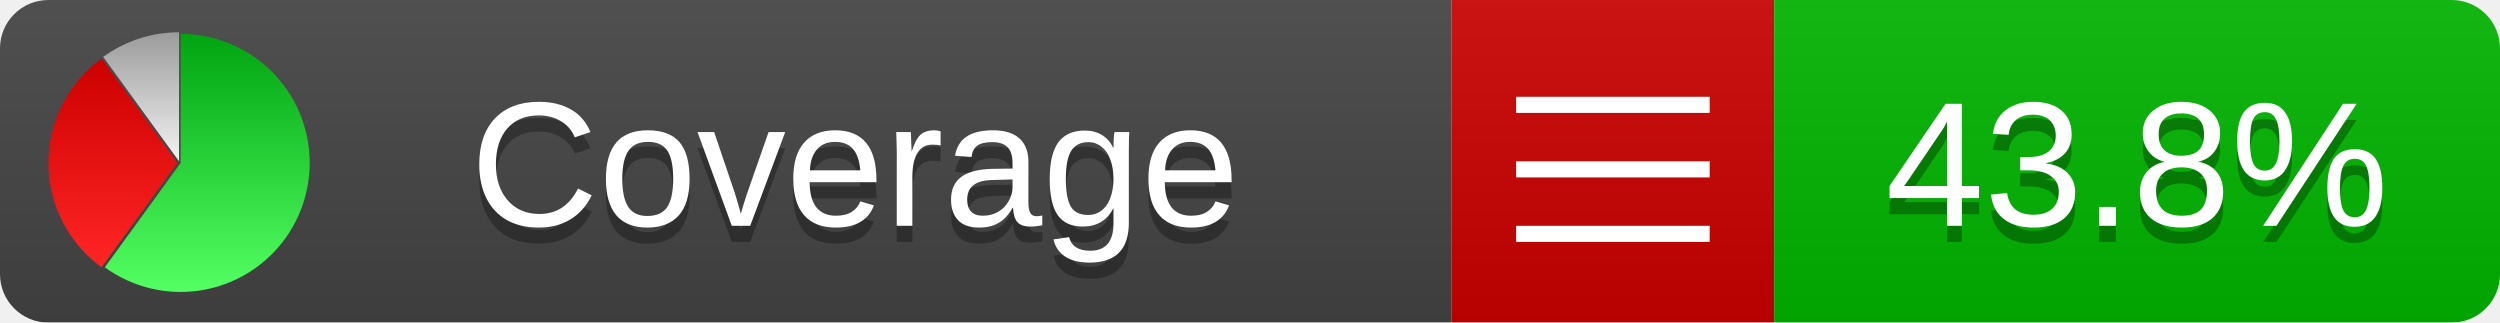
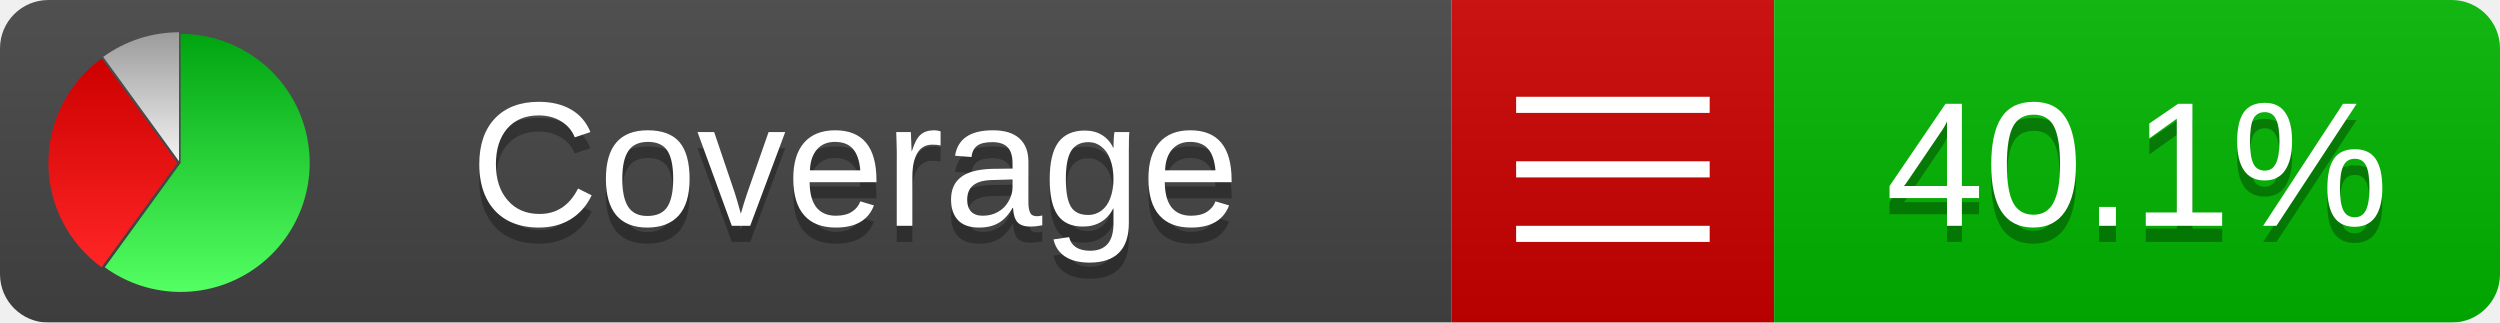
<svg xmlns="http://www.w3.org/2000/svg" xmlns:xlink="http://www.w3.org/1999/xlink" width="155" height="20">
  <style type="text/css">
          
            @keyframes fadeout {
              0 % { visibility: visible; opacity: 1; }
              40% { visibility: visible; opacity: 1; }
              50% { visibility: hidden; opacity: 0; }
              90% { visibility: hidden; opacity: 0; }
              100% { visibility: visible; opacity: 1; }
            }
            @keyframes fadein {
              0% { visibility: hidden; opacity: 0; }
              40% { visibility: hidden; opacity: 0; }
              50% { visibility: visible; opacity: 1; }
              90% { visibility: visible; opacity: 1; }
              100% { visibility: hidden; opacity: 0; }
            }
            .linecoverage {
                animation-duration: 10s;
                animation-name: fadeout;
                animation-iteration-count: infinite;
            }
            .branchcoverage {
                animation-duration: 10s;
                animation-name: fadein;
                animation-iteration-count: infinite;
            }
          
    </style>
  <defs>
    <linearGradient id="gradient" x2="0" y2="100%">
      <stop offset="0" stop-color="#bbb" stop-opacity=".1" />
      <stop offset="1" stop-opacity=".1" />
    </linearGradient>
    <linearGradient id="green" x2="0" y2="100%">
      <stop offset="0" stop-color="#00A410" />
      <stop offset="1" stop-color="#53FF63" />
    </linearGradient>
    <linearGradient id="red" x2="0" y2="100%">
      <stop offset="0" stop-color="#C00" />
      <stop offset="1" stop-color="#FF2525" />
    </linearGradient>
    <linearGradient id="gray" x2="0" y2="100%">
      <stop offset="0" stop-color="#9B9B9B" />
      <stop offset="1" stop-color="#F3F3F3" />
    </linearGradient>
    <mask id="mask">
      <rect width="155" height="20" rx="3" fill="#fff" />
    </mask>
    <g id="icon">
      <path style="fill:url(#green);" d="M205,202.5 l0,-200 a200,200 0 1,1 -117.558,361.803 z" />
      <path style="fill:url(#red);" d="M200,202.5 l-117.558,161.803 a200,200 0 0,1 0,-323.607 z" />
      <path style="fill:url(#gray);" d="M202.5,200 l-117.558,-161.803 a200,200 0 0,1 117.558,-38.196 z" />
    </g>
  </defs>
  <g mask="url(#mask)">
    <rect x="0" y="0" width="90" height="20" fill="#444" />
    <rect x="90" y="0" width="20" height="20" fill="#c00" />
    <rect x="110" y="0" width="45" height="20" fill="#00B600" />
    <rect x="0" y="0" width="155" height="20" fill="url(#gradient)" />
  </g>
  <g>
    <path class="" stroke="#fff" d="M94 6.5 h12 M94 10.5 h12 M94 14.5 h12" />
  </g>
  <g fill="#fff" text-anchor="middle" font-family="Verdana,Arial,Geneva,sans-serif" font-size="11">
    <a xlink:href="https://github.com/danielpalme/ReportGenerator" target="_top">
      <use xlink:href="#icon" transform="translate(3,2) scale(.04)" />
    </a>
    <text x="53" y="15" fill="#010101" fill-opacity=".3">Coverage</text>
    <text x="53" y="14" fill="#fff">Coverage</text>
-     <text class="" x="132.5" y="15" fill="#010101" fill-opacity=".3">43.8%</text>
-     <text class="" x="132.5" y="14">43.8%</text>
+     <text class="" x="132.5" y="15" fill="#010101" fill-opacity=".3">40.1%</text>
+     <text class="" x="132.5" y="14">40.1%</text>
  </g>
  <g>
    <rect class="" x="90" y="0" width="65" height="20" fill-opacity="0" />
  </g>
</svg>
